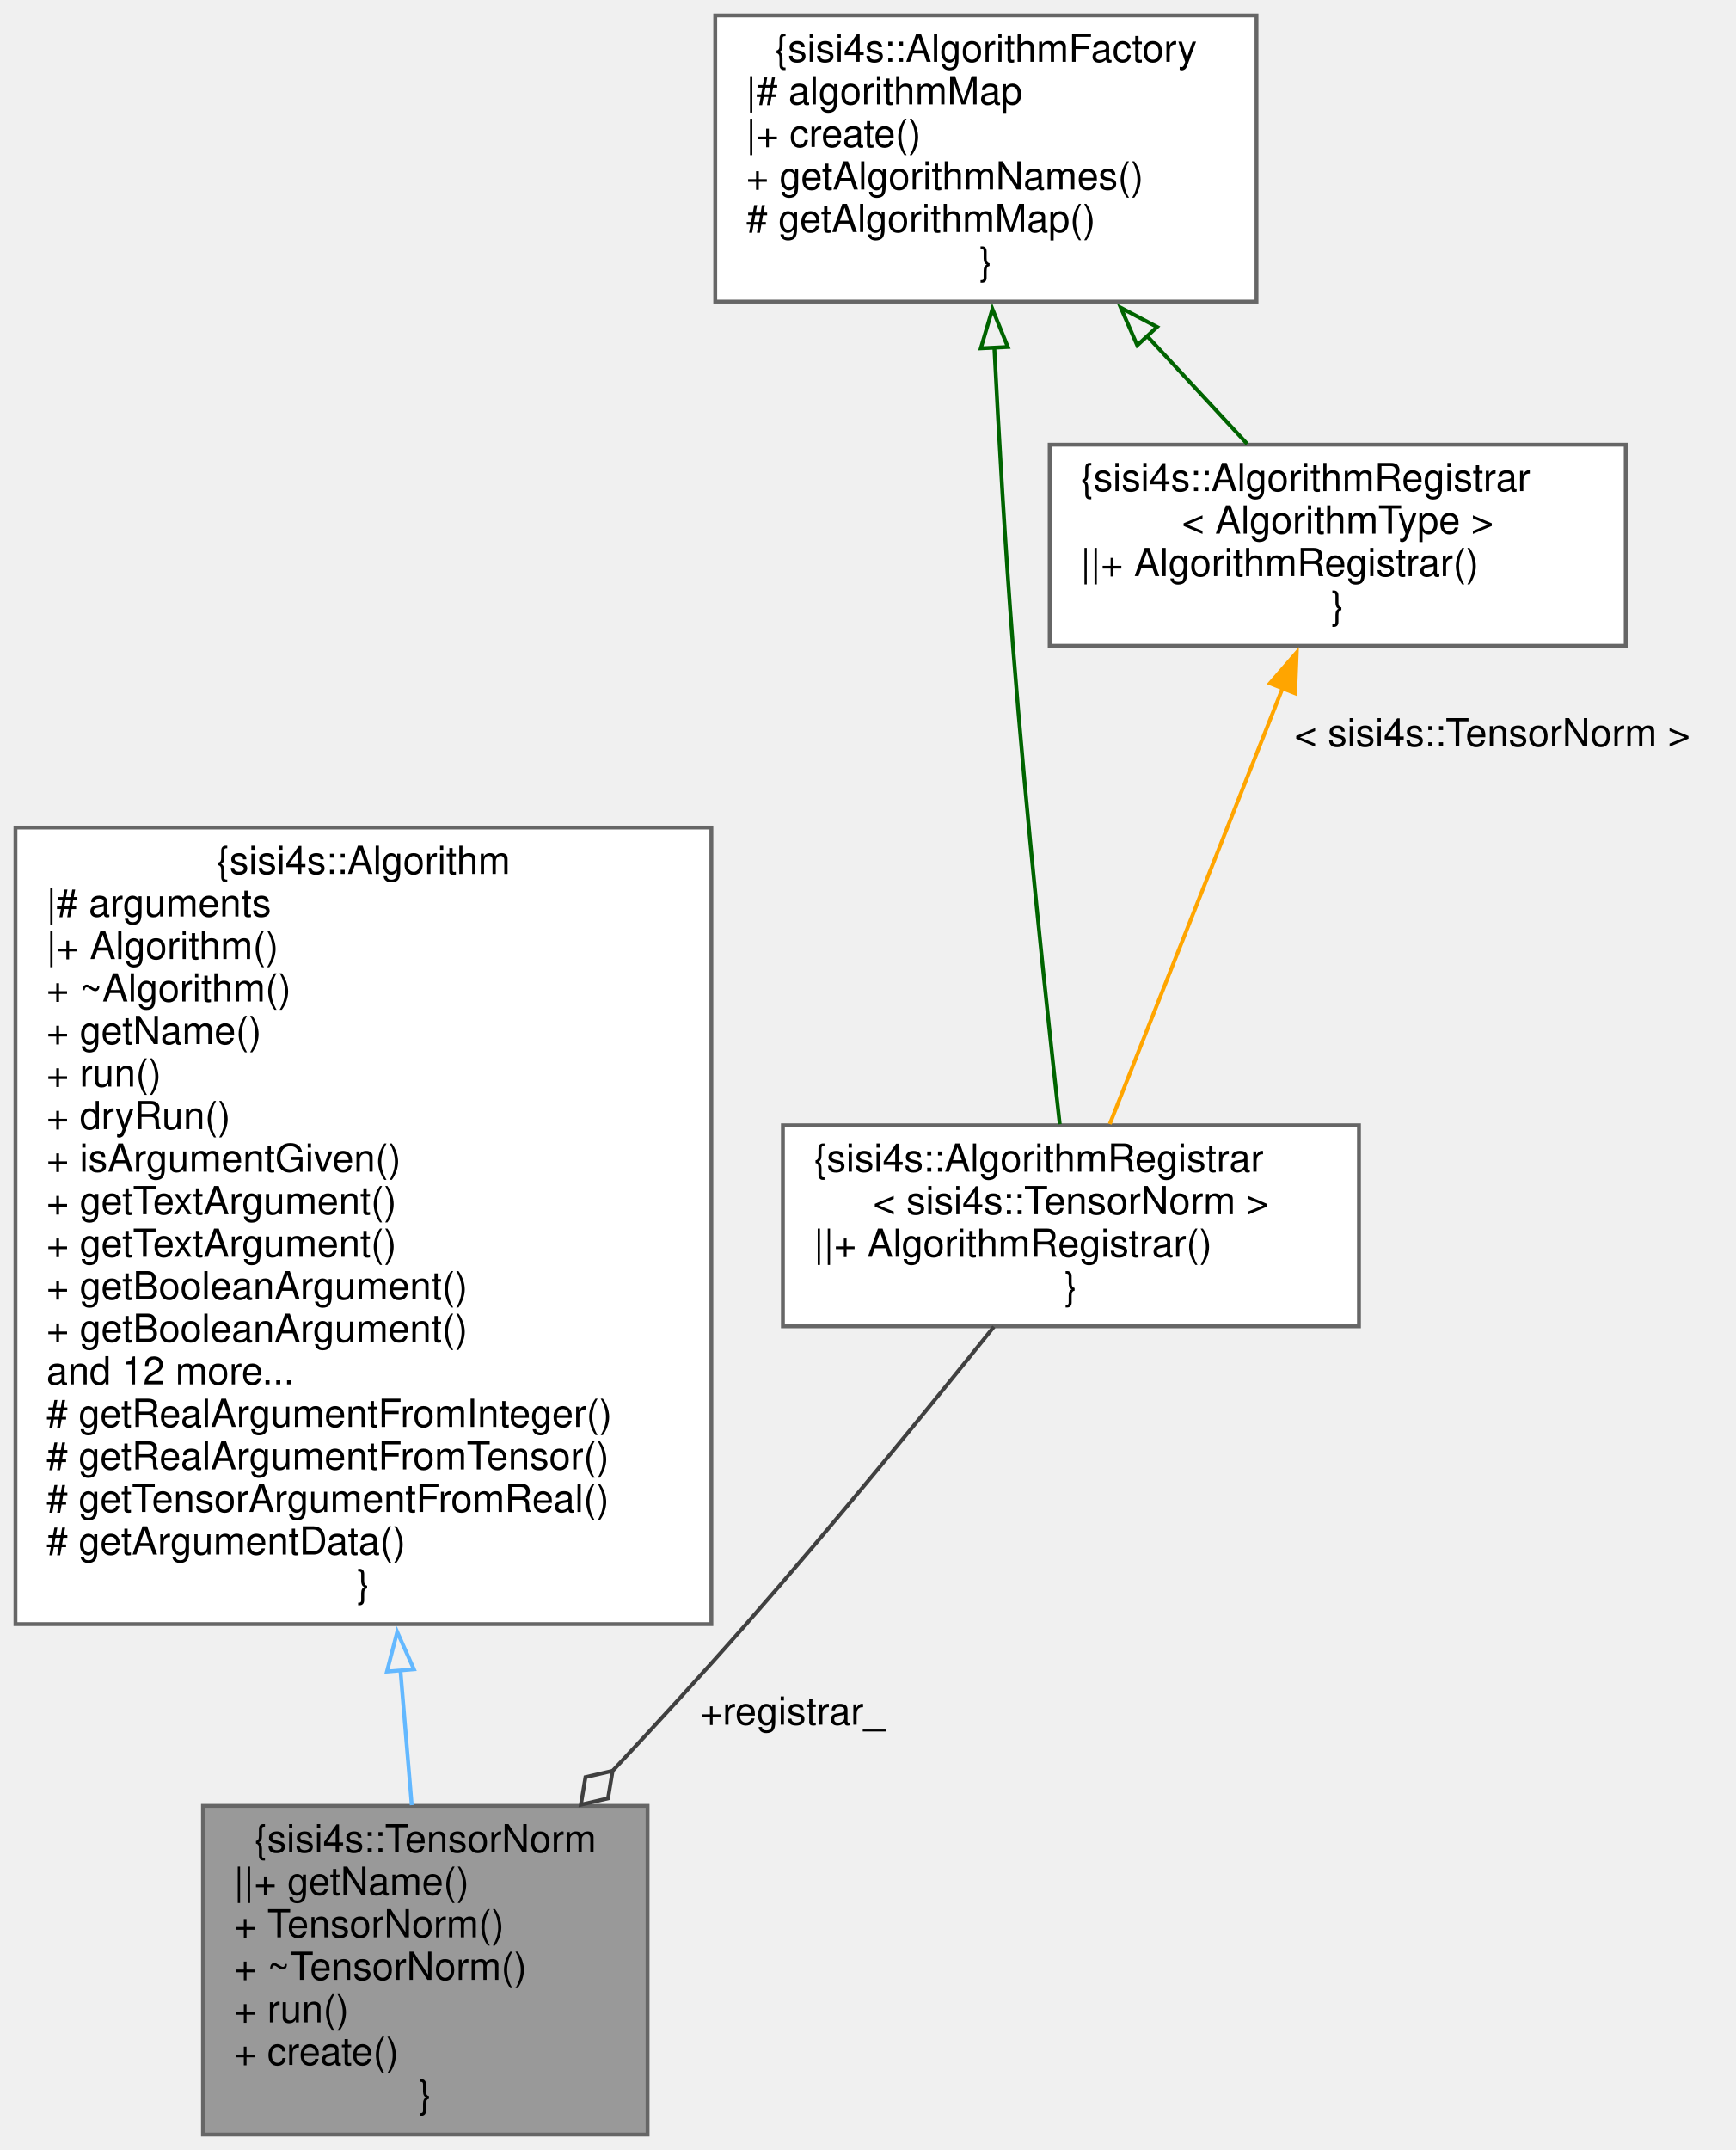
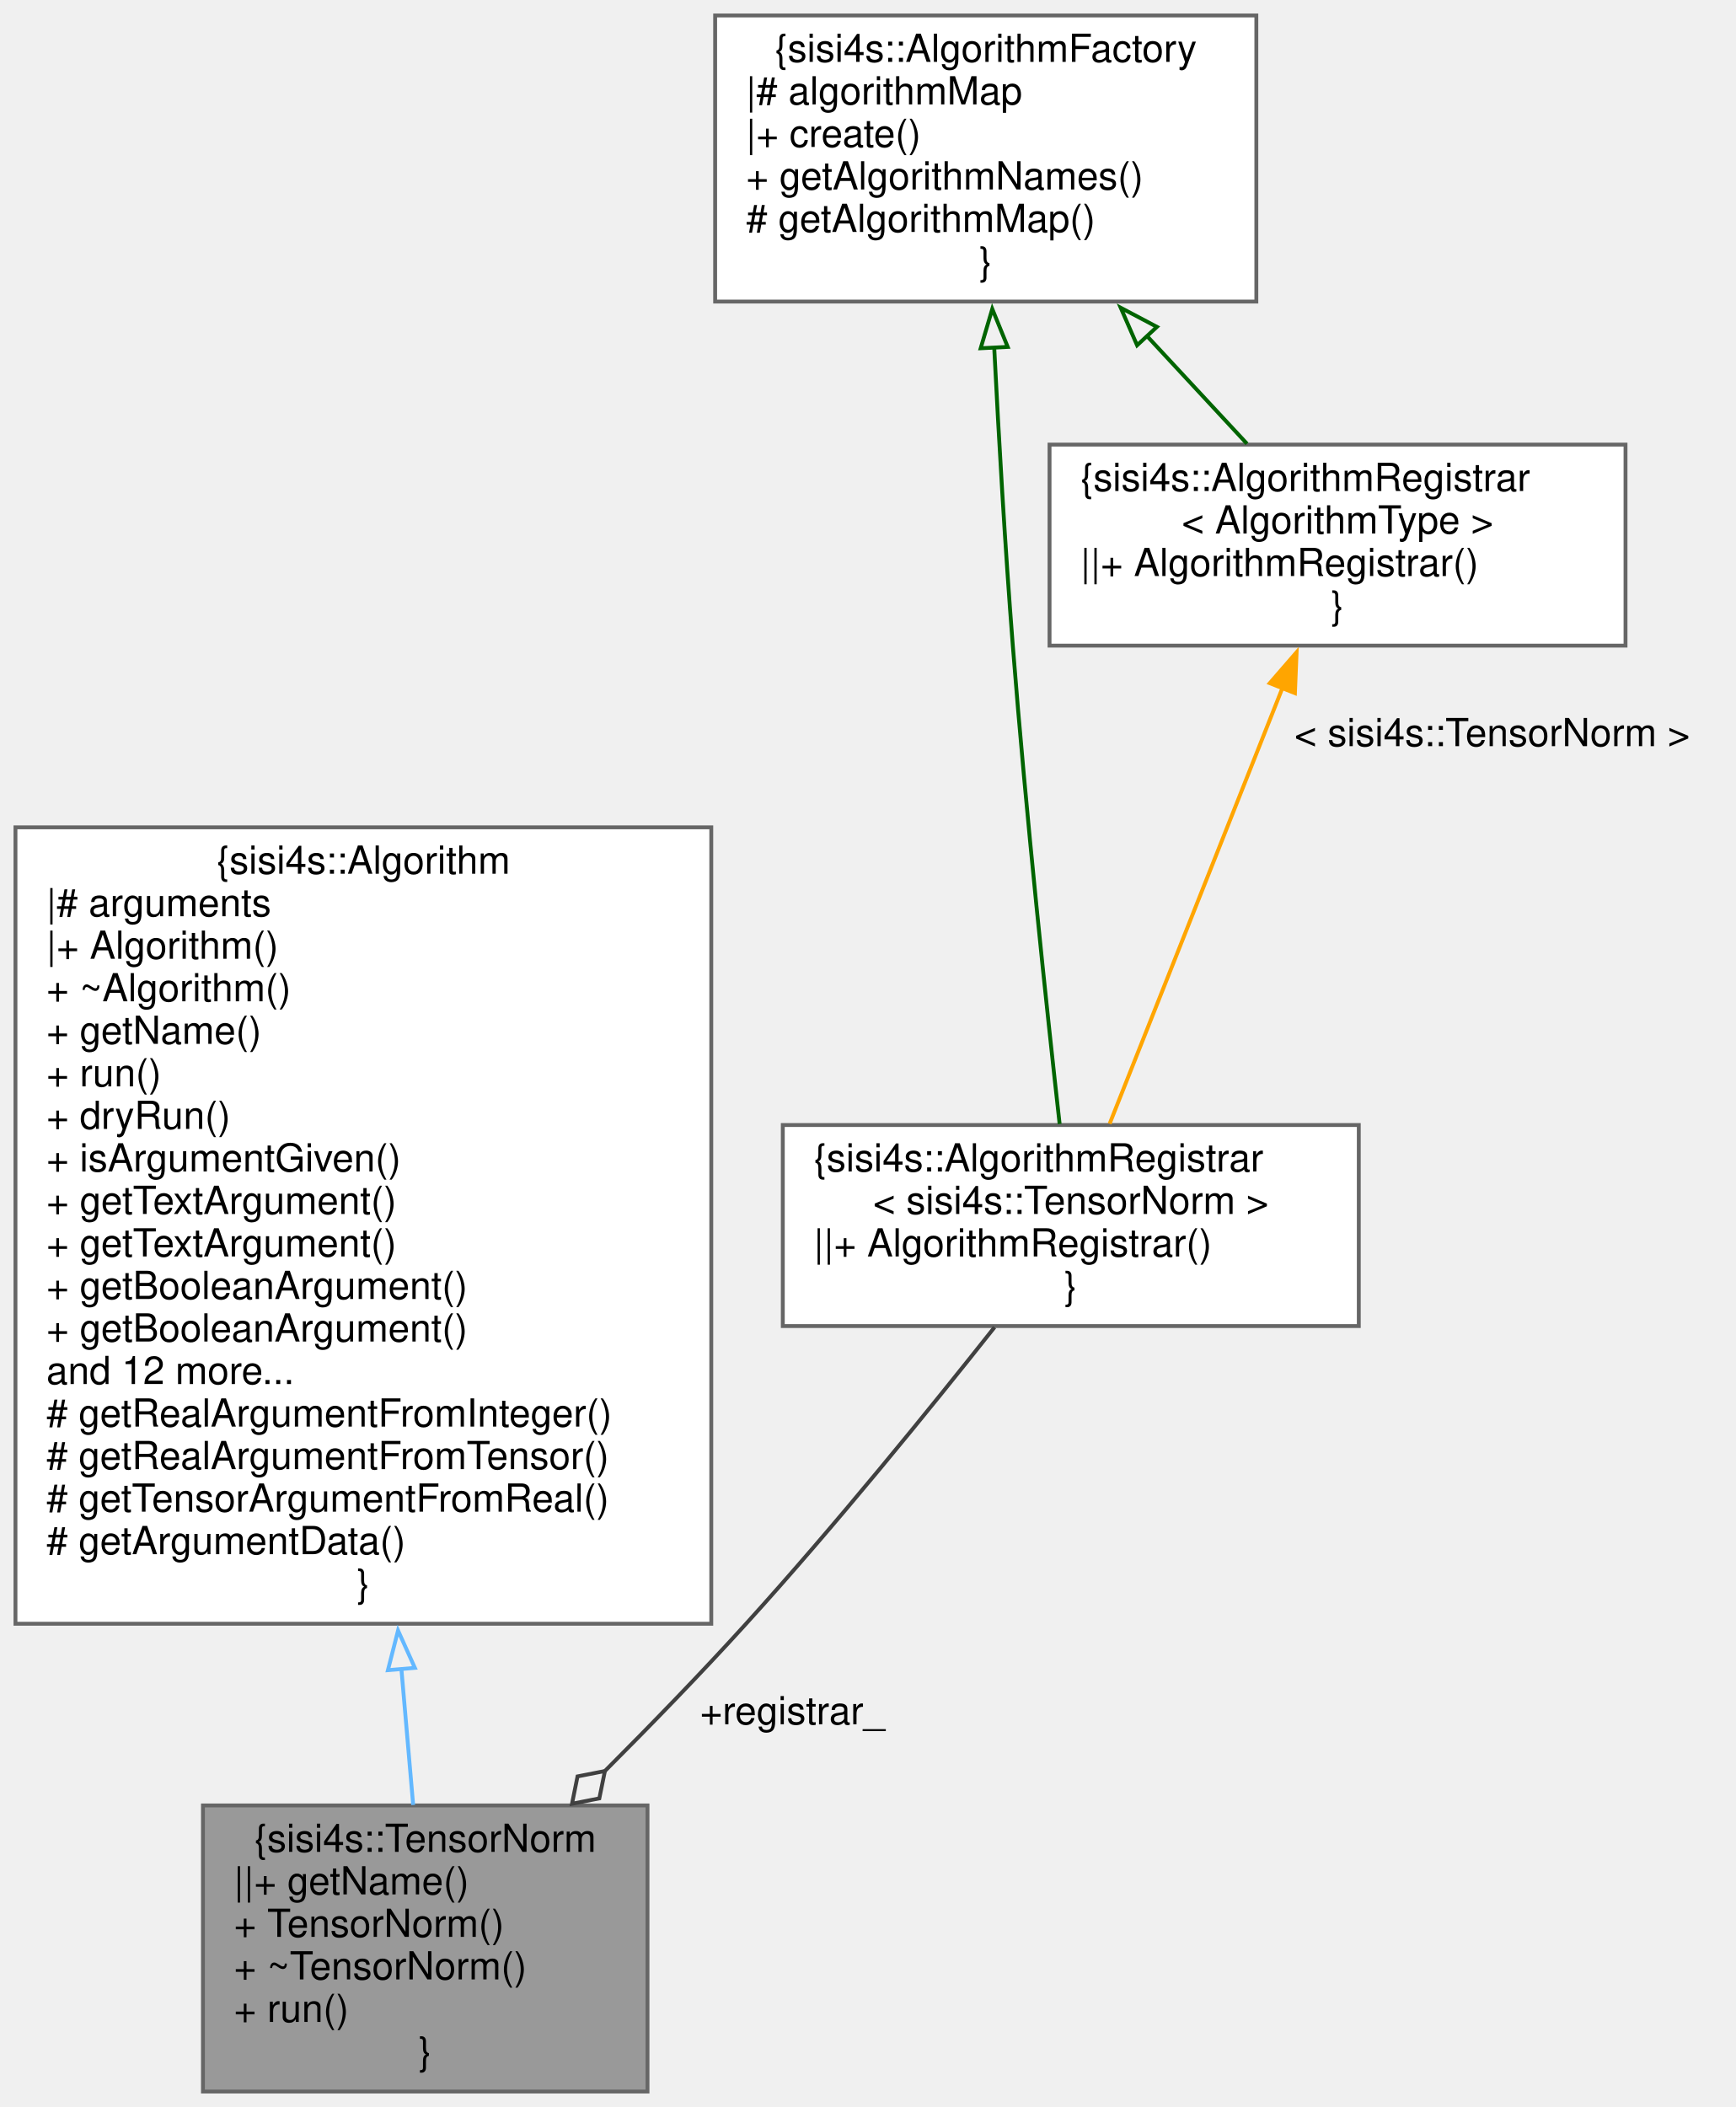
- <svg xmlns="http://www.w3.org/2000/svg" xmlns:xlink="http://www.w3.org/1999/xlink" width="449pt" height="556pt" viewBox="0.00 0.00 449.00 556.00">
-   <g id="graph0" class="graph" transform="scale(1 1) rotate(0) translate(4 552)">
+ <svg xmlns="http://www.w3.org/2000/svg" xmlns:xlink="http://www.w3.org/1999/xlink" width="449pt" height="545pt" viewBox="0.00 0.00 449.00 545.00">
+   <g id="graph0" class="graph" transform="scale(1 1) rotate(0) translate(4 541)">
    <g id="node1" class="node">
      <g id="a_node1">
        <a xlink:title=" ">
-           <polygon fill="#999999" stroke="#666666" points="163.5,-85 48.5,-85 48.5,0 163.5,0 163.5,-85" />
-           <text text-anchor="middle" x="106" y="-73" font-family="Helvetica,sans-Serif" font-size="10.00">{sisi4s::TensorNorm</text>
-           <text text-anchor="start" x="56.5" y="-62" font-family="Helvetica,sans-Serif" font-size="10.00">||+ getName()</text>
-           <text text-anchor="start" x="56.5" y="-51" font-family="Helvetica,sans-Serif" font-size="10.00">+ TensorNorm()</text>
-           <text text-anchor="start" x="56.5" y="-40" font-family="Helvetica,sans-Serif" font-size="10.00">+ ~TensorNorm()</text>
-           <text text-anchor="start" x="56.5" y="-29" font-family="Helvetica,sans-Serif" font-size="10.00">+ run()</text>
-           <text text-anchor="start" x="56.5" y="-18" font-family="Helvetica,sans-Serif" font-size="10.00">+ create()</text>
+           <polygon fill="#999999" stroke="#666666" points="163.5,-74 48.5,-74 48.5,0 163.5,0 163.5,-74" />
+           <text text-anchor="middle" x="106" y="-62" font-family="Helvetica,sans-Serif" font-size="10.00">{sisi4s::TensorNorm</text>
+           <text text-anchor="start" x="56.5" y="-51" font-family="Helvetica,sans-Serif" font-size="10.00">||+ getName()</text>
+           <text text-anchor="start" x="56.5" y="-40" font-family="Helvetica,sans-Serif" font-size="10.00">+ TensorNorm()</text>
+           <text text-anchor="start" x="56.5" y="-29" font-family="Helvetica,sans-Serif" font-size="10.00">+ ~TensorNorm()</text>
+           <text text-anchor="start" x="56.5" y="-18" font-family="Helvetica,sans-Serif" font-size="10.00">+ run()</text>
          <text text-anchor="middle" x="106" y="-7" font-family="Helvetica,sans-Serif" font-size="10.00">}</text>
        </a>
      </g>
    </g>
    <g id="node2" class="node">
      <g id="a_node2">
        <a xlink:href="classsisi4s_1_1Algorithm.html" target="_top" xlink:title=" ">
-           <polygon fill="white" stroke="#666666" points="180,-338 0,-338 0,-132 180,-132 180,-338" />
-           <text text-anchor="middle" x="90" y="-326" font-family="Helvetica,sans-Serif" font-size="10.00">{sisi4s::Algorithm</text>
-           <text text-anchor="start" x="8" y="-315" font-family="Helvetica,sans-Serif" font-size="10.00">|# arguments</text>
-           <text text-anchor="start" x="8" y="-304" font-family="Helvetica,sans-Serif" font-size="10.00">|+ Algorithm()</text>
-           <text text-anchor="start" x="8" y="-293" font-family="Helvetica,sans-Serif" font-size="10.00">+ ~Algorithm()</text>
-           <text text-anchor="start" x="8" y="-282" font-family="Helvetica,sans-Serif" font-size="10.00">+ getName()</text>
-           <text text-anchor="start" x="8" y="-271" font-family="Helvetica,sans-Serif" font-size="10.00">+ run()</text>
-           <text text-anchor="start" x="8" y="-260" font-family="Helvetica,sans-Serif" font-size="10.00">+ dryRun()</text>
-           <text text-anchor="start" x="8" y="-249" font-family="Helvetica,sans-Serif" font-size="10.00">+ isArgumentGiven()</text>
-           <text text-anchor="start" x="8" y="-238" font-family="Helvetica,sans-Serif" font-size="10.00">+ getTextArgument()</text>
+           <polygon fill="white" stroke="#666666" points="180,-327 0,-327 0,-121 180,-121 180,-327" />
+           <text text-anchor="middle" x="90" y="-315" font-family="Helvetica,sans-Serif" font-size="10.00">{sisi4s::Algorithm</text>
+           <text text-anchor="start" x="8" y="-304" font-family="Helvetica,sans-Serif" font-size="10.00">|# arguments</text>
+           <text text-anchor="start" x="8" y="-293" font-family="Helvetica,sans-Serif" font-size="10.00">|+ Algorithm()</text>
+           <text text-anchor="start" x="8" y="-282" font-family="Helvetica,sans-Serif" font-size="10.00">+ ~Algorithm()</text>
+           <text text-anchor="start" x="8" y="-271" font-family="Helvetica,sans-Serif" font-size="10.00">+ getName()</text>
+           <text text-anchor="start" x="8" y="-260" font-family="Helvetica,sans-Serif" font-size="10.00">+ run()</text>
+           <text text-anchor="start" x="8" y="-249" font-family="Helvetica,sans-Serif" font-size="10.00">+ dryRun()</text>
+           <text text-anchor="start" x="8" y="-238" font-family="Helvetica,sans-Serif" font-size="10.00">+ isArgumentGiven()</text>
          <text text-anchor="start" x="8" y="-227" font-family="Helvetica,sans-Serif" font-size="10.00">+ getTextArgument()</text>
-           <text text-anchor="start" x="8" y="-216" font-family="Helvetica,sans-Serif" font-size="10.00">+ getBooleanArgument()</text>
+           <text text-anchor="start" x="8" y="-216" font-family="Helvetica,sans-Serif" font-size="10.00">+ getTextArgument()</text>
          <text text-anchor="start" x="8" y="-205" font-family="Helvetica,sans-Serif" font-size="10.00">+ getBooleanArgument()</text>
-           <text text-anchor="start" x="8" y="-194" font-family="Helvetica,sans-Serif" font-size="10.00">and 12 more...</text>
-           <text text-anchor="start" x="8" y="-183" font-family="Helvetica,sans-Serif" font-size="10.00"># getRealArgumentFromInteger()</text>
-           <text text-anchor="start" x="8" y="-172" font-family="Helvetica,sans-Serif" font-size="10.00"># getRealArgumentFromTensor()</text>
-           <text text-anchor="start" x="8" y="-161" font-family="Helvetica,sans-Serif" font-size="10.00"># getTensorArgumentFromReal()</text>
-           <text text-anchor="start" x="8" y="-150" font-family="Helvetica,sans-Serif" font-size="10.00"># getArgumentData()</text>
-           <text text-anchor="middle" x="90" y="-139" font-family="Helvetica,sans-Serif" font-size="10.00">}</text>
+           <text text-anchor="start" x="8" y="-194" font-family="Helvetica,sans-Serif" font-size="10.00">+ getBooleanArgument()</text>
+           <text text-anchor="start" x="8" y="-183" font-family="Helvetica,sans-Serif" font-size="10.00">and 12 more...</text>
+           <text text-anchor="start" x="8" y="-172" font-family="Helvetica,sans-Serif" font-size="10.00"># getRealArgumentFromInteger()</text>
+           <text text-anchor="start" x="8" y="-161" font-family="Helvetica,sans-Serif" font-size="10.00"># getRealArgumentFromTensor()</text>
+           <text text-anchor="start" x="8" y="-150" font-family="Helvetica,sans-Serif" font-size="10.00"># getTensorArgumentFromReal()</text>
+           <text text-anchor="start" x="8" y="-139" font-family="Helvetica,sans-Serif" font-size="10.00"># getArgumentData()</text>
+           <text text-anchor="middle" x="90" y="-128" font-family="Helvetica,sans-Serif" font-size="10.00">}</text>
        </a>
      </g>
    </g>
    <g id="edge1" class="edge">
-       <path fill="none" stroke="#63b8ff" d="M99.57,-120.06C100.61,-107.7 101.61,-95.78 102.5,-85.18" />
-       <polygon fill="none" stroke="#63b8ff" points="96.08,-119.73 98.74,-129.99 103.06,-120.32 96.08,-119.73" />
+       <path fill="none" stroke="#63b8ff" d="M99.82,-109.49C100.91,-96.8 101.96,-84.67 102.88,-74.12" />
+       <polygon fill="none" stroke="#63b8ff" points="96.35,-108.99 98.97,-119.25 103.32,-109.59 96.35,-108.99" />
    </g>
    <g id="node3" class="node">
      <g id="a_node3">
        <a xlink:href="classsisi4s_1_1AlgorithmRegistrar.html" target="_top" xlink:title=" ">
-           <polygon fill="white" stroke="#666666" points="347.5,-261 198.5,-261 198.5,-209 347.5,-209 347.5,-261" />
-           <text text-anchor="start" x="206.5" y="-249" font-family="Helvetica,sans-Serif" font-size="10.00">{sisi4s::AlgorithmRegistrar</text>
-           <text text-anchor="middle" x="273" y="-238" font-family="Helvetica,sans-Serif" font-size="10.00">&lt; sisi4s::TensorNorm &gt;</text>
-           <text text-anchor="start" x="206.5" y="-227" font-family="Helvetica,sans-Serif" font-size="10.00">||+ AlgorithmRegistrar()</text>
-           <text text-anchor="middle" x="273" y="-216" font-family="Helvetica,sans-Serif" font-size="10.00">}</text>
+           <polygon fill="white" stroke="#666666" points="347.5,-250 198.5,-250 198.5,-198 347.5,-198 347.5,-250" />
+           <text text-anchor="start" x="206.5" y="-238" font-family="Helvetica,sans-Serif" font-size="10.00">{sisi4s::AlgorithmRegistrar</text>
+           <text text-anchor="middle" x="273" y="-227" font-family="Helvetica,sans-Serif" font-size="10.00">&lt; sisi4s::TensorNorm &gt;</text>
+           <text text-anchor="start" x="206.5" y="-216" font-family="Helvetica,sans-Serif" font-size="10.00">||+ AlgorithmRegistrar()</text>
+           <text text-anchor="middle" x="273" y="-205" font-family="Helvetica,sans-Serif" font-size="10.00">}</text>
        </a>
      </g>
    </g>
    <g id="edge2" class="edge">
-       <path fill="none" stroke="#404040" d="M253.07,-208.89C236.32,-188.01 211.57,-157.67 189,-132 177.93,-119.4 165.71,-106.08 154.14,-93.7" />
-       <polygon fill="none" stroke="#404040" points="154.46,-94.05 147.44,-92.42 146.25,-85.3 153.27,-86.94 154.46,-94.05" />
-       <text text-anchor="middle" x="201" y="-106" font-family="Helvetica,sans-Serif" font-size="10.00"> +registrar_</text>
+       <path fill="none" stroke="#404040" d="M253.28,-197.7C236.66,-176.71 211.98,-146.31 189,-121 177.43,-108.25 164.45,-94.88 152.26,-82.68" />
+       <polygon fill="none" stroke="#404040" points="152.48,-82.9 145.4,-81.51 143.97,-74.44 151.04,-75.83 152.48,-82.9" />
+       <text text-anchor="middle" x="201" y="-95" font-family="Helvetica,sans-Serif" font-size="10.00"> +registrar_</text>
    </g>
    <g id="node4" class="node">
      <g id="a_node4">
        <a xlink:href="classsisi4s_1_1AlgorithmFactory.html" target="_top" xlink:title=" ">
-           <polygon fill="white" stroke="#666666" points="321,-548 181,-548 181,-474 321,-474 321,-548" />
-           <text text-anchor="middle" x="251" y="-536" font-family="Helvetica,sans-Serif" font-size="10.00">{sisi4s::AlgorithmFactory</text>
-           <text text-anchor="start" x="189" y="-525" font-family="Helvetica,sans-Serif" font-size="10.00">|# algorithmMap</text>
-           <text text-anchor="start" x="189" y="-514" font-family="Helvetica,sans-Serif" font-size="10.00">|+ create()</text>
-           <text text-anchor="start" x="189" y="-503" font-family="Helvetica,sans-Serif" font-size="10.00">+ getAlgorithmNames()</text>
-           <text text-anchor="start" x="189" y="-492" font-family="Helvetica,sans-Serif" font-size="10.00"># getAlgorithmMap()</text>
-           <text text-anchor="middle" x="251" y="-481" font-family="Helvetica,sans-Serif" font-size="10.00">}</text>
+           <polygon fill="white" stroke="#666666" points="321,-537 181,-537 181,-463 321,-463 321,-537" />
+           <text text-anchor="middle" x="251" y="-525" font-family="Helvetica,sans-Serif" font-size="10.00">{sisi4s::AlgorithmFactory</text>
+           <text text-anchor="start" x="189" y="-514" font-family="Helvetica,sans-Serif" font-size="10.00">|# algorithmMap</text>
+           <text text-anchor="start" x="189" y="-503" font-family="Helvetica,sans-Serif" font-size="10.00">|+ create()</text>
+           <text text-anchor="start" x="189" y="-492" font-family="Helvetica,sans-Serif" font-size="10.00">+ getAlgorithmNames()</text>
+           <text text-anchor="start" x="189" y="-481" font-family="Helvetica,sans-Serif" font-size="10.00"># getAlgorithmMap()</text>
+           <text text-anchor="middle" x="251" y="-470" font-family="Helvetica,sans-Serif" font-size="10.00">}</text>
        </a>
      </g>
    </g>
    <g id="edge3" class="edge">
-       <path fill="none" stroke="darkgreen" d="M253.18,-462.26C254.36,-438.94 256,-410.49 258,-385 261.41,-341.46 266.8,-290.89 270.11,-261.28" />
-       <polygon fill="none" stroke="darkgreen" points="249.69,-461.92 252.69,-472.09 256.68,-462.27 249.69,-461.92" />
+       <path fill="none" stroke="darkgreen" d="M253.18,-451.26C254.36,-427.94 256,-399.49 258,-374 261.41,-330.46 266.8,-279.89 270.11,-250.28" />
+       <polygon fill="none" stroke="darkgreen" points="249.69,-450.92 252.69,-461.09 256.68,-451.27 249.69,-450.92" />
    </g>
    <g id="node5" class="node">
      <g id="a_node5">
        <a xlink:href="classsisi4s_1_1AlgorithmRegistrar.html" target="_top" xlink:title="Class to be statically instantiated by an algorithm to register it in the AlgorithmFactory....">
-           <polygon fill="white" stroke="#666666" points="416.5,-437 267.5,-437 267.5,-385 416.5,-385 416.5,-437" />
-           <text text-anchor="start" x="275.5" y="-425" font-family="Helvetica,sans-Serif" font-size="10.00">{sisi4s::AlgorithmRegistrar</text>
-           <text text-anchor="middle" x="342" y="-414" font-family="Helvetica,sans-Serif" font-size="10.00">&lt; AlgorithmType &gt;</text>
-           <text text-anchor="start" x="275.5" y="-403" font-family="Helvetica,sans-Serif" font-size="10.00">||+ AlgorithmRegistrar()</text>
-           <text text-anchor="middle" x="342" y="-392" font-family="Helvetica,sans-Serif" font-size="10.00">}</text>
+           <polygon fill="white" stroke="#666666" points="416.5,-426 267.5,-426 267.5,-374 416.5,-374 416.5,-426" />
+           <text text-anchor="start" x="275.5" y="-414" font-family="Helvetica,sans-Serif" font-size="10.00">{sisi4s::AlgorithmRegistrar</text>
+           <text text-anchor="middle" x="342" y="-403" font-family="Helvetica,sans-Serif" font-size="10.00">&lt; AlgorithmType &gt;</text>
+           <text text-anchor="start" x="275.5" y="-392" font-family="Helvetica,sans-Serif" font-size="10.00">||+ AlgorithmRegistrar()</text>
+           <text text-anchor="middle" x="342" y="-381" font-family="Helvetica,sans-Serif" font-size="10.00">}</text>
        </a>
      </g>
    </g>
    <g id="edge5" class="edge">
-       <path fill="none" stroke="darkgreen" d="M292.63,-465.17C301.54,-455.57 310.65,-445.76 318.58,-437.22" />
-       <polygon fill="none" stroke="darkgreen" points="290.15,-462.69 285.91,-472.4 295.28,-467.45 290.15,-462.69" />
+       <path fill="none" stroke="darkgreen" d="M292.63,-454.17C301.54,-444.57 310.65,-434.76 318.58,-426.22" />
+       <polygon fill="none" stroke="darkgreen" points="290.15,-451.69 285.91,-461.4 295.28,-456.45 290.15,-451.69" />
    </g>
    <g id="edge4" class="edge">
-       <path fill="none" stroke="orange" d="M327.88,-374.38C314.53,-340.74 294.86,-291.11 283.05,-261.33" />
-       <polygon fill="orange" stroke="orange" points="324.47,-375.29 331.41,-383.29 330.98,-372.71 324.47,-375.29" />
-       <text text-anchor="middle" x="382" y="-359" font-family="Helvetica,sans-Serif" font-size="10.00"> &lt; sisi4s::TensorNorm &gt;</text>
+       <path fill="none" stroke="orange" d="M327.88,-363.38C314.53,-329.74 294.86,-280.11 283.05,-250.33" />
+       <polygon fill="orange" stroke="orange" points="324.47,-364.29 331.41,-372.29 330.98,-361.71 324.47,-364.29" />
+       <text text-anchor="middle" x="382" y="-348" font-family="Helvetica,sans-Serif" font-size="10.00"> &lt; sisi4s::TensorNorm &gt;</text>
    </g>
  </g>
</svg>
